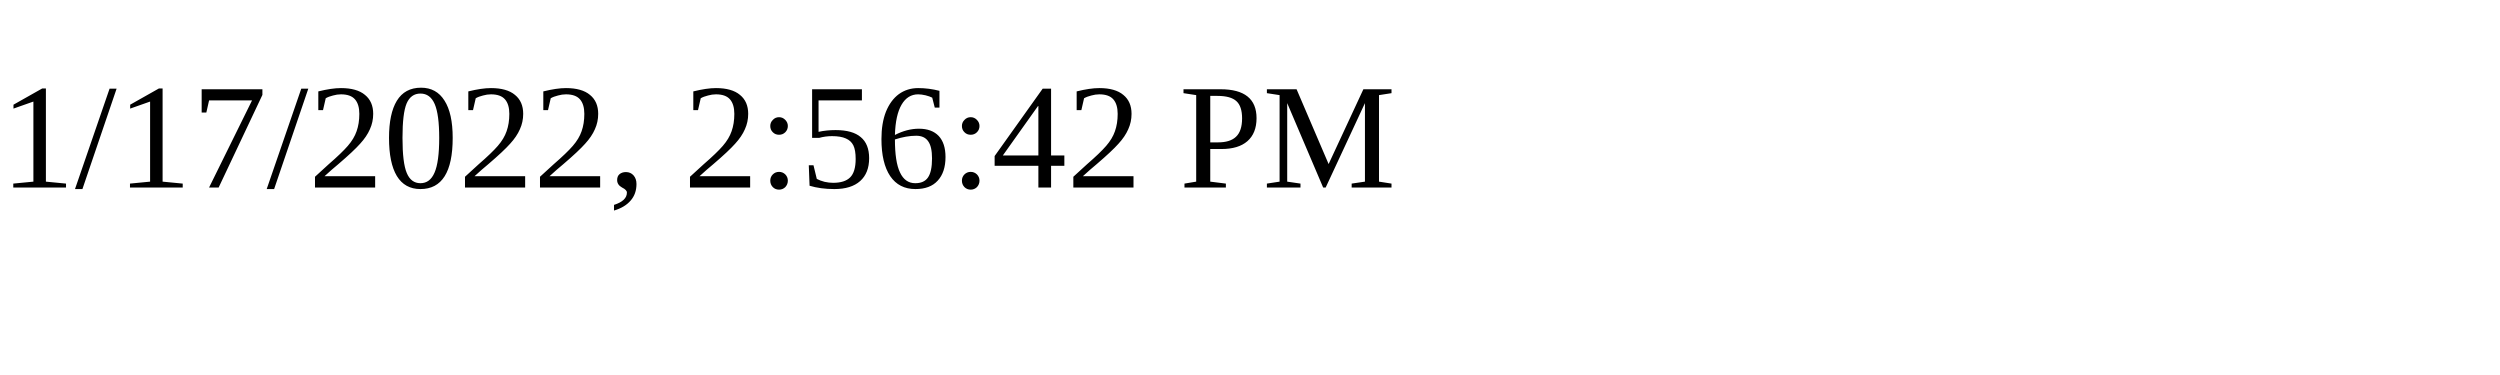
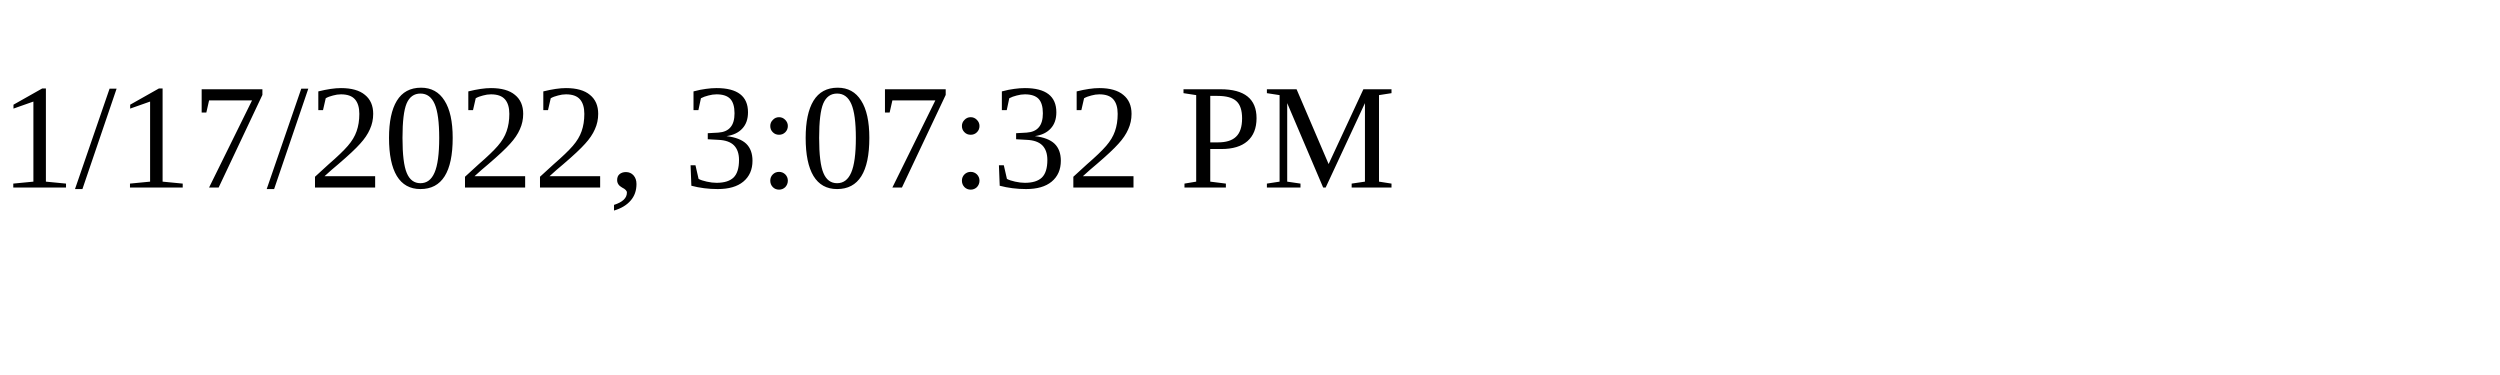
<svg xmlns="http://www.w3.org/2000/svg" height="30" width="200">
-   <text x="0" y="15">1/17/2022, 2:56:42 PM</text>
+   <text x="0" y="15">1/17/2022, 3:07:32 PM</text>
</svg>
